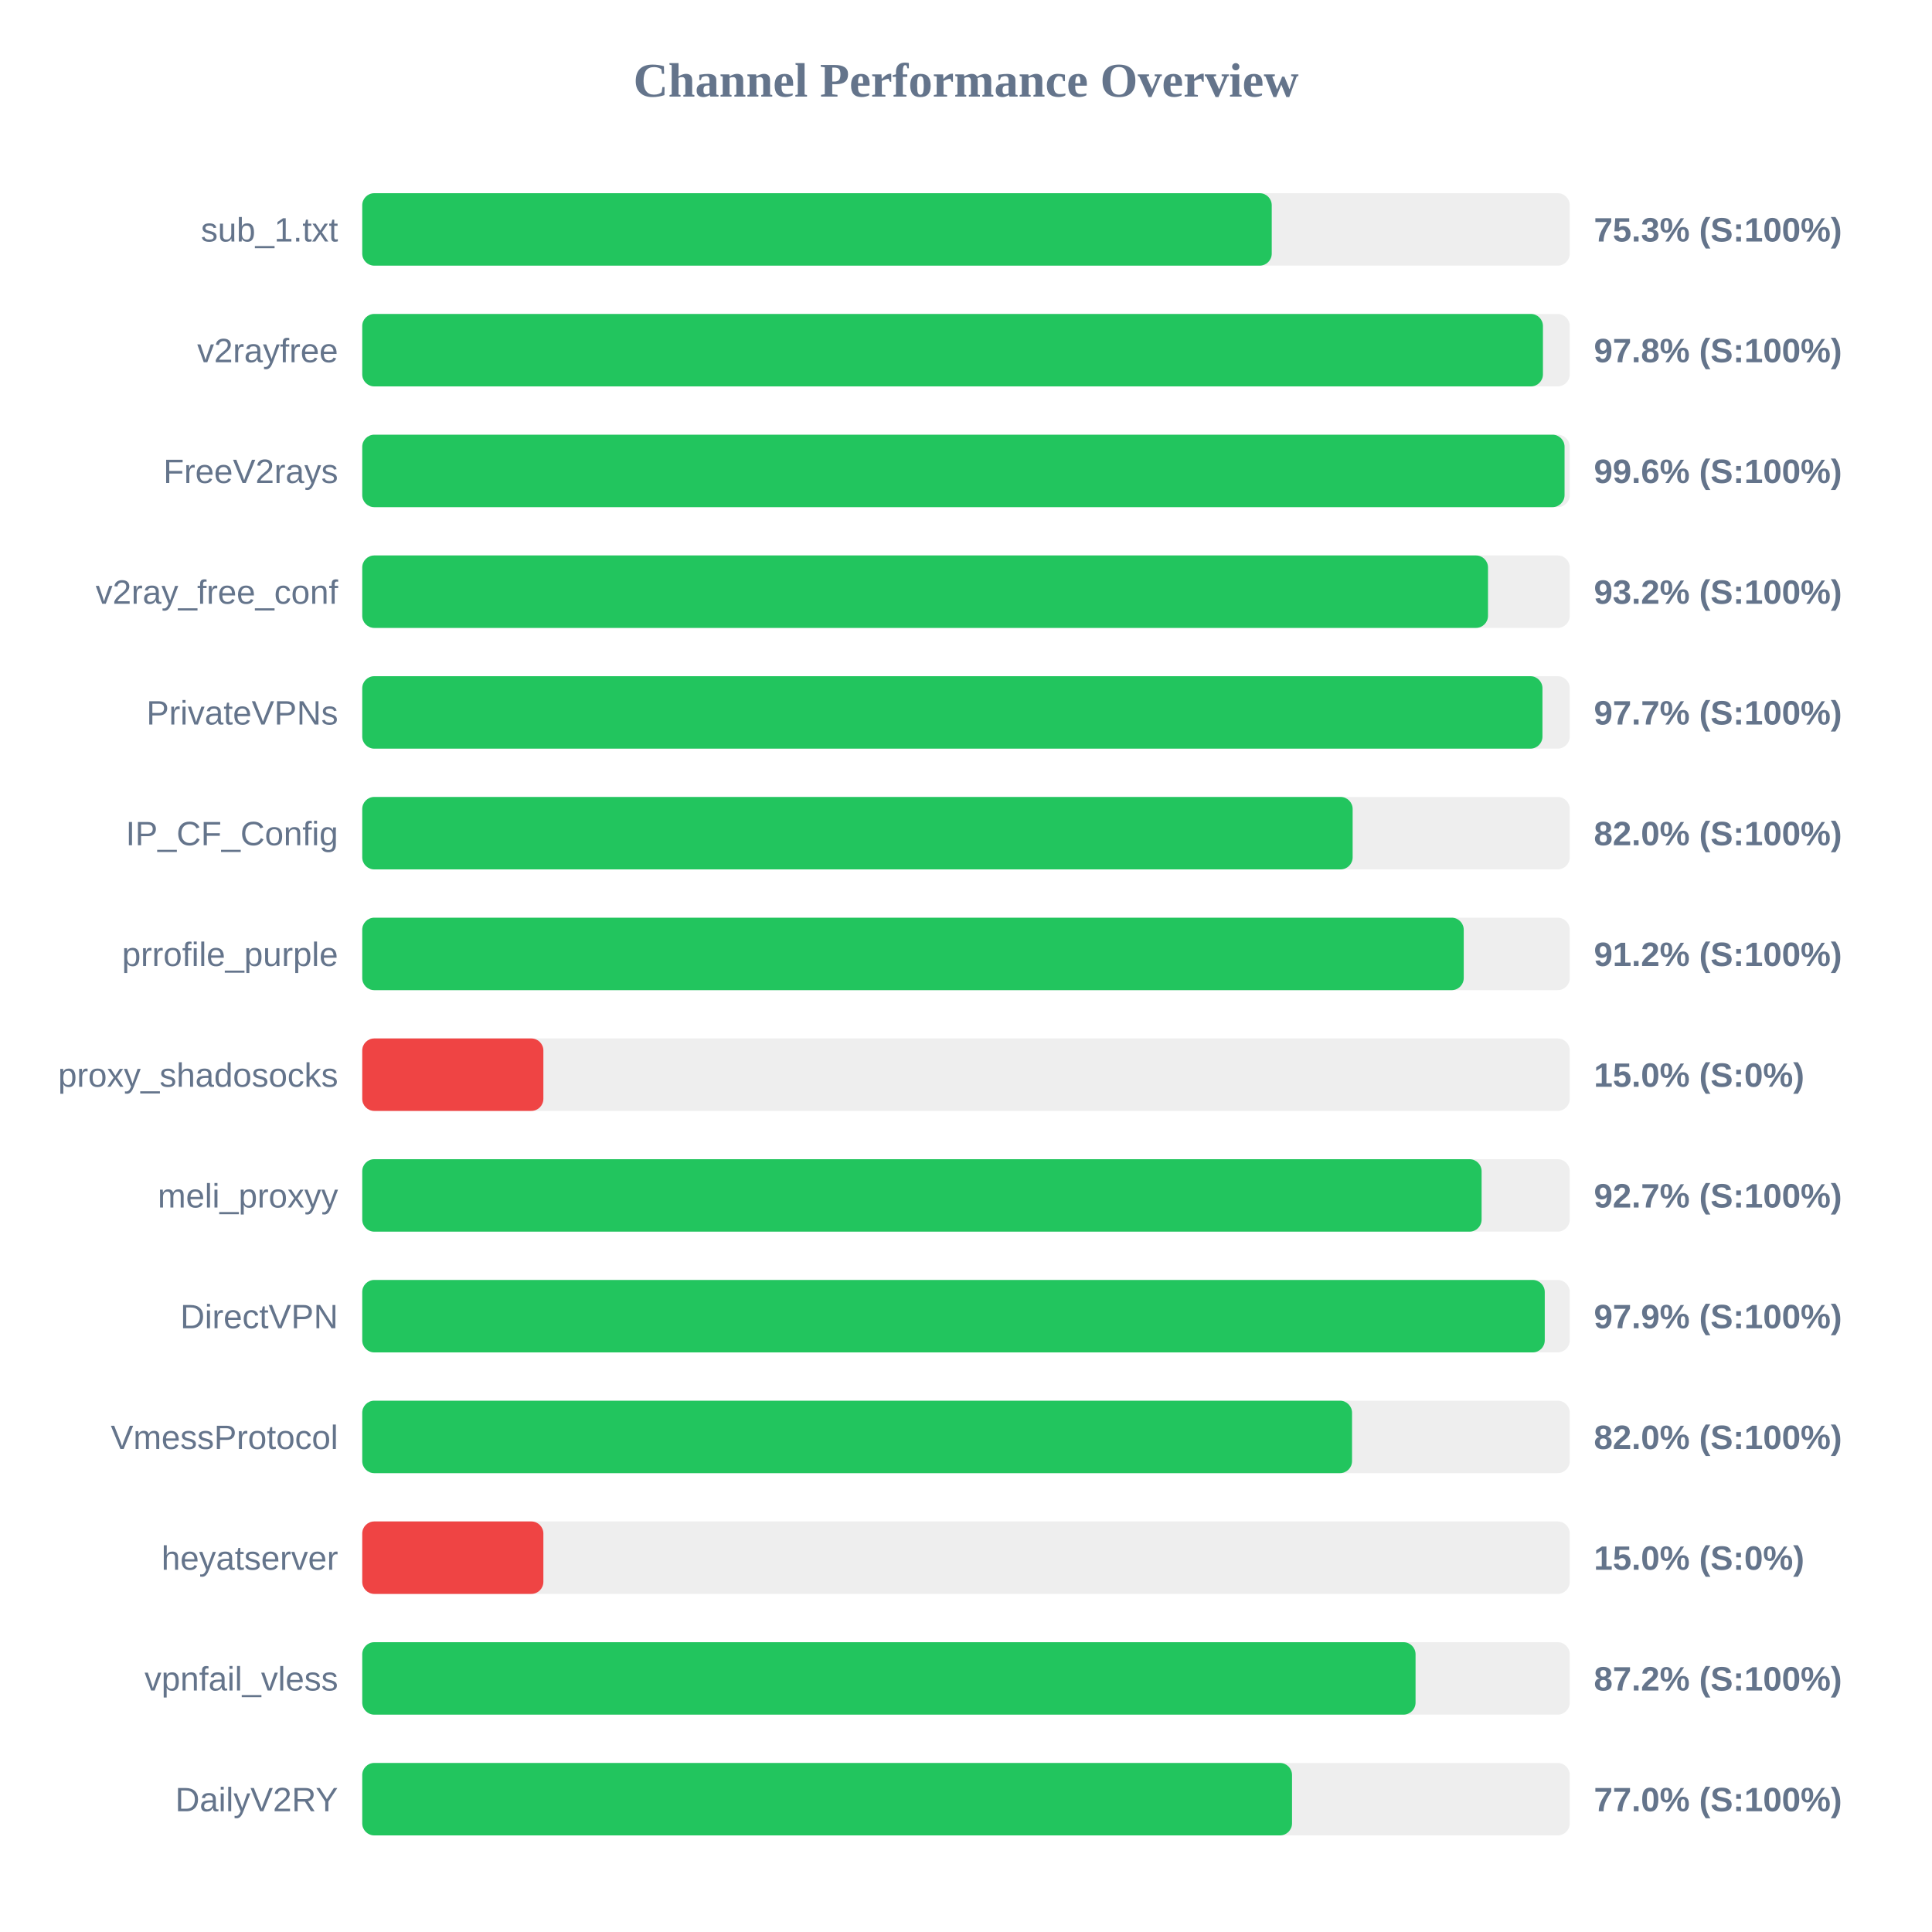
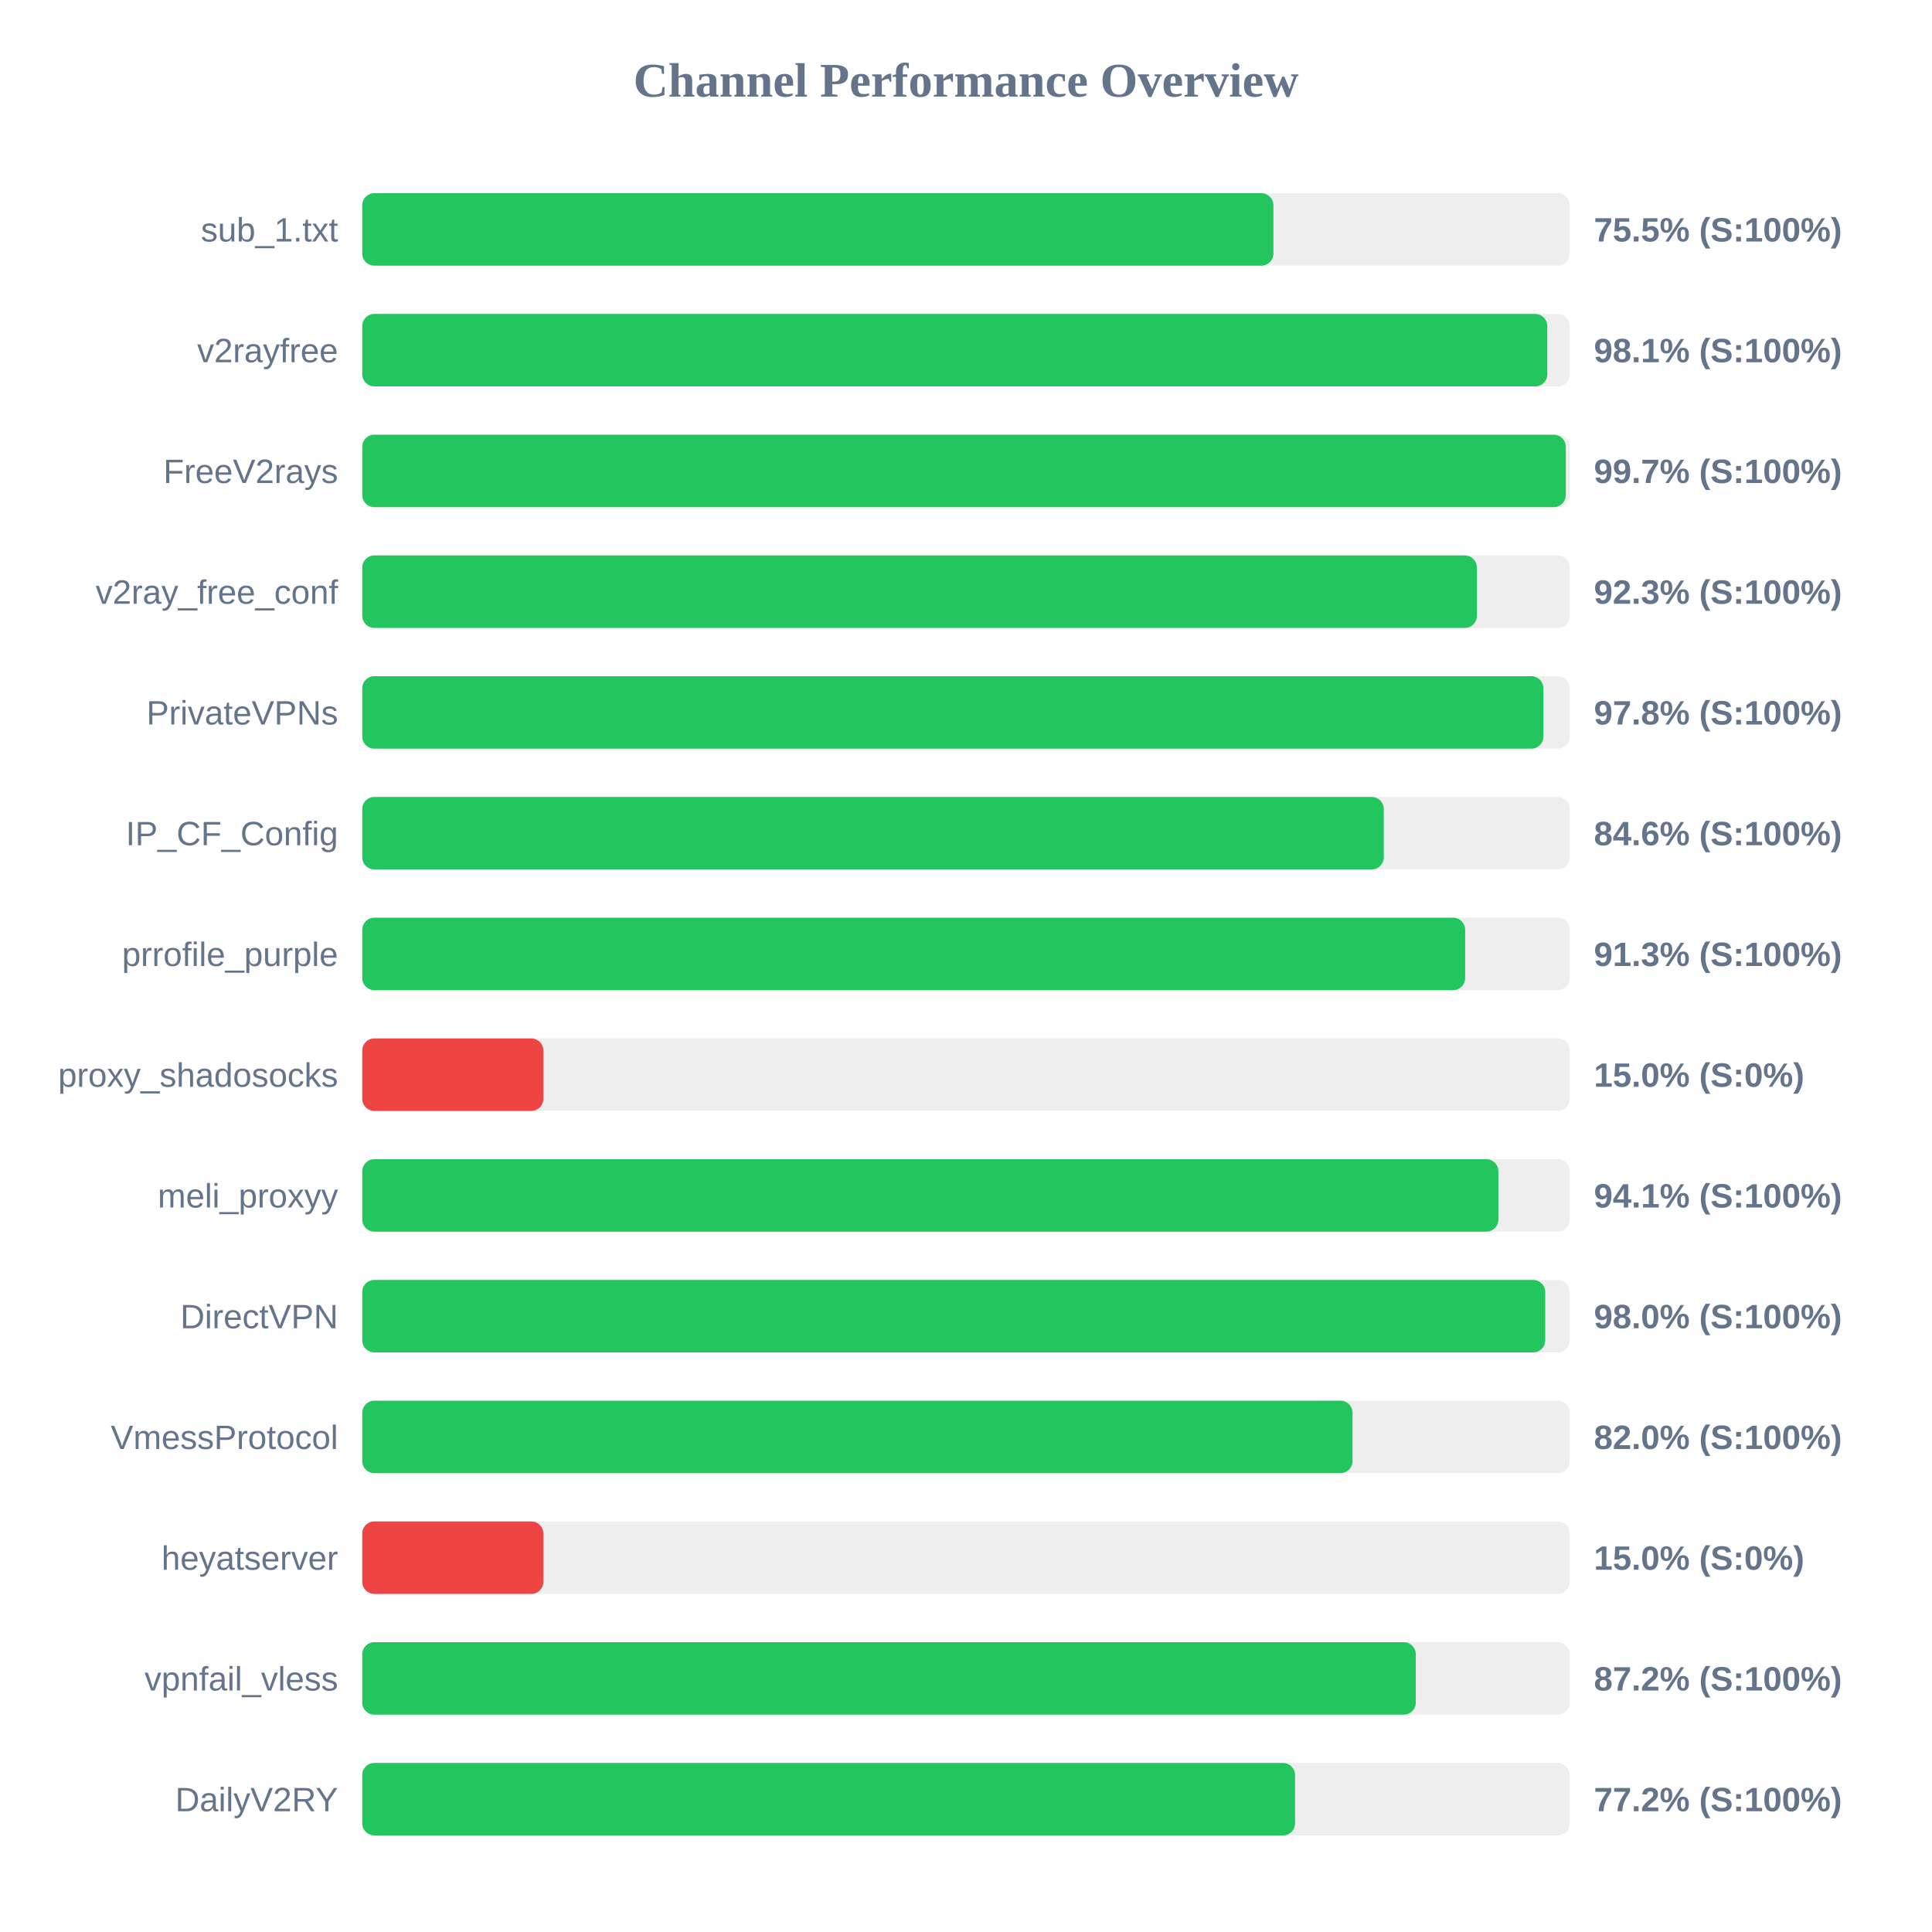
<svg xmlns="http://www.w3.org/2000/svg" width="800" height="800" version="1.1">
  <style>
        .row { font: 14px Arial; fill: #64748b; }
        .score { font: bold 14px Arial; fill: #64748b; }
    </style>
  <text x="400" y="40" text-anchor="middle" font-size="20px" font-weight="bold" fill="#64748b">Channel Performance Overview</text>
  <rect x="150" y="80" width="500" height="30" fill="#eee" rx="5" />
-   <rect x="150" y="80" width="376.6" height="30" fill="#22c55e" rx="5" />
+   <rect x="150" y="80" width="377.3" height="30" fill="#22c55e" rx="5" />
  <text x="140" y="100" text-anchor="end" class="row">sub_1.txt</text>
-   <text x="660" y="100" text-anchor="start" class="score">75.3% (S:100%)</text>
+   <text x="660" y="100" text-anchor="start" class="score">75.5% (S:100%)</text>
  <rect x="150" y="130" width="500" height="30" fill="#eee" rx="5" />
-   <rect x="150" y="130" width="488.9" height="30" fill="#22c55e" rx="5" />
+   <rect x="150" y="130" width="490.7" height="30" fill="#22c55e" rx="5" />
  <text x="140" y="150" text-anchor="end" class="row">v2rayfree</text>
-   <text x="660" y="150" text-anchor="start" class="score">97.8% (S:100%)</text>
+   <text x="660" y="150" text-anchor="start" class="score">98.1% (S:100%)</text>
  <rect x="150" y="180" width="500" height="30" fill="#eee" rx="5" />
-   <rect x="150" y="180" width="497.85" height="30" fill="#22c55e" rx="5" />
+   <rect x="150" y="180" width="498.35" height="30" fill="#22c55e" rx="5" />
  <text x="140" y="200" text-anchor="end" class="row">FreeV2rays</text>
-   <text x="660" y="200" text-anchor="start" class="score">99.6% (S:100%)</text>
+   <text x="660" y="200" text-anchor="start" class="score">99.7% (S:100%)</text>
  <rect x="150" y="230" width="500" height="30" fill="#eee" rx="5" />
-   <rect x="150" y="230" width="466.15" height="30" fill="#22c55e" rx="5" />
+   <rect x="150" y="230" width="461.55" height="30" fill="#22c55e" rx="5" />
  <text x="140" y="250" text-anchor="end" class="row">v2ray_free_conf</text>
-   <text x="660" y="250" text-anchor="start" class="score">93.2% (S:100%)</text>
+   <text x="660" y="250" text-anchor="start" class="score">92.3% (S:100%)</text>
  <rect x="150" y="280" width="500" height="30" fill="#eee" rx="5" />
-   <rect x="150" y="280" width="488.7" height="30" fill="#22c55e" rx="5" />
+   <rect x="150" y="280" width="489.1" height="30" fill="#22c55e" rx="5" />
  <text x="140" y="300" text-anchor="end" class="row">PrivateVPNs</text>
-   <text x="660" y="300" text-anchor="start" class="score">97.7% (S:100%)</text>
+   <text x="660" y="300" text-anchor="start" class="score">97.8% (S:100%)</text>
  <rect x="150" y="330" width="500" height="30" fill="#eee" rx="5" />
-   <rect x="150" y="330" width="410.1" height="30" fill="#22c55e" rx="5" />
+   <rect x="150" y="330" width="423.0" height="30" fill="#22c55e" rx="5" />
  <text x="140" y="350" text-anchor="end" class="row">IP_CF_Config</text>
-   <text x="660" y="350" text-anchor="start" class="score">82.0% (S:100%)</text>
+   <text x="660" y="350" text-anchor="start" class="score">84.6% (S:100%)</text>
  <rect x="150" y="380" width="500" height="30" fill="#eee" rx="5" />
-   <rect x="150" y="380" width="456.1" height="30" fill="#22c55e" rx="5" />
+   <rect x="150" y="380" width="456.7" height="30" fill="#22c55e" rx="5" />
  <text x="140" y="400" text-anchor="end" class="row">prrofile_purple</text>
-   <text x="660" y="400" text-anchor="start" class="score">91.2% (S:100%)</text>
+   <text x="660" y="400" text-anchor="start" class="score">91.3% (S:100%)</text>
  <rect x="150" y="430" width="500" height="30" fill="#eee" rx="5" />
  <rect x="150" y="430" width="75.0" height="30" fill="#ef4444" rx="5" />
  <text x="140" y="450" text-anchor="end" class="row">proxy_shadosocks</text>
  <text x="660" y="450" text-anchor="start" class="score">15.0% (S:0%)</text>
  <rect x="150" y="480" width="500" height="30" fill="#eee" rx="5" />
-   <rect x="150" y="480" width="463.5" height="30" fill="#22c55e" rx="5" />
+   <rect x="150" y="480" width="470.45" height="30" fill="#22c55e" rx="5" />
  <text x="140" y="500" text-anchor="end" class="row">meli_proxyy</text>
-   <text x="660" y="500" text-anchor="start" class="score">92.7% (S:100%)</text>
+   <text x="660" y="500" text-anchor="start" class="score">94.1% (S:100%)</text>
  <rect x="150" y="530" width="500" height="30" fill="#eee" rx="5" />
-   <rect x="150" y="530" width="489.65" height="30" fill="#22c55e" rx="5" />
+   <rect x="150" y="530" width="489.85" height="30" fill="#22c55e" rx="5" />
  <text x="140" y="550" text-anchor="end" class="row">DirectVPN</text>
-   <text x="660" y="550" text-anchor="start" class="score">97.9% (S:100%)</text>
+   <text x="660" y="550" text-anchor="start" class="score">98.0% (S:100%)</text>
  <rect x="150" y="580" width="500" height="30" fill="#eee" rx="5" />
-   <rect x="150" y="580" width="409.85" height="30" fill="#22c55e" rx="5" />
+   <rect x="150" y="580" width="410.05" height="30" fill="#22c55e" rx="5" />
  <text x="140" y="600" text-anchor="end" class="row">VmessProtocol</text>
  <text x="660" y="600" text-anchor="start" class="score">82.0% (S:100%)</text>
  <rect x="150" y="630" width="500" height="30" fill="#eee" rx="5" />
  <rect x="150" y="630" width="75.0" height="30" fill="#ef4444" rx="5" />
  <text x="140" y="650" text-anchor="end" class="row">heyatserver</text>
  <text x="660" y="650" text-anchor="start" class="score">15.0% (S:0%)</text>
  <rect x="150" y="680" width="500" height="30" fill="#eee" rx="5" />
-   <rect x="150" y="680" width="436.15" height="30" fill="#22c55e" rx="5" />
+   <rect x="150" y="680" width="436.25" height="30" fill="#22c55e" rx="5" />
  <text x="140" y="700" text-anchor="end" class="row">vpnfail_vless</text>
  <text x="660" y="700" text-anchor="start" class="score">87.2% (S:100%)</text>
  <rect x="150" y="730" width="500" height="30" fill="#eee" rx="5" />
-   <rect x="150" y="730" width="385.0" height="30" fill="#22c55e" rx="5" />
+   <rect x="150" y="730" width="386.25" height="30" fill="#22c55e" rx="5" />
  <text x="140" y="750" text-anchor="end" class="row">DailyV2RY</text>
-   <text x="660" y="750" text-anchor="start" class="score">77.0% (S:100%)</text>
+   <text x="660" y="750" text-anchor="start" class="score">77.2% (S:100%)</text>
</svg>
